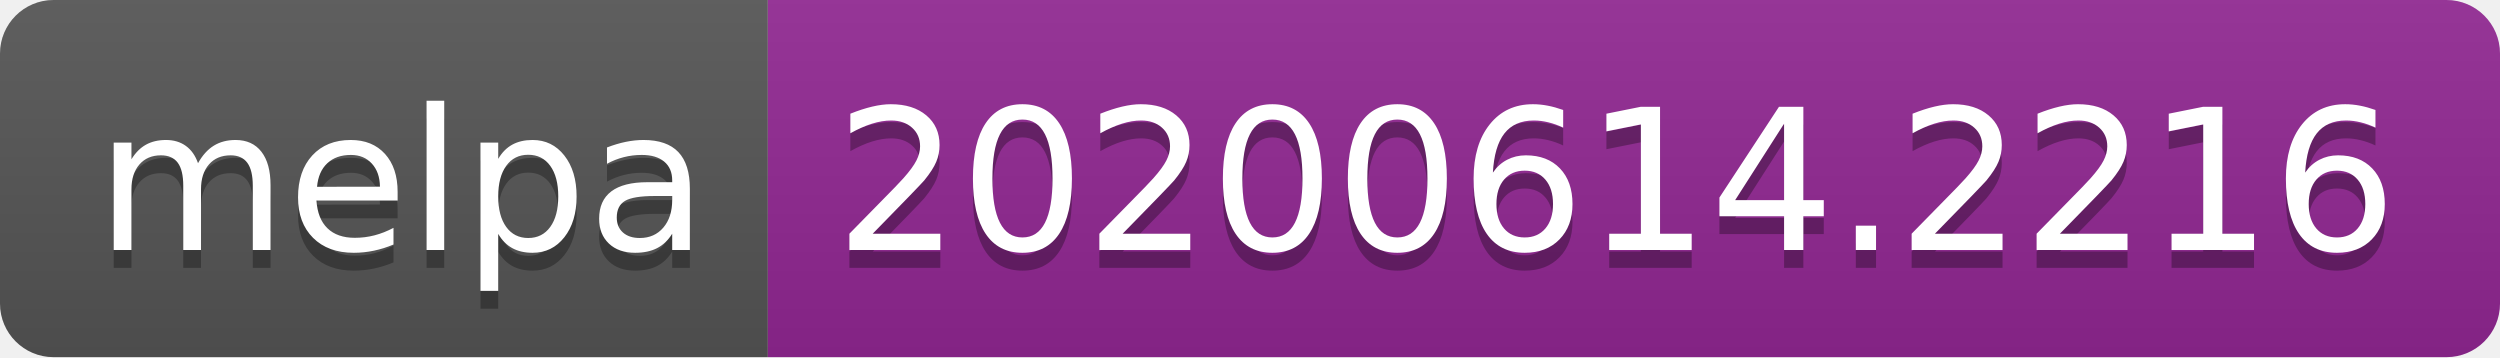
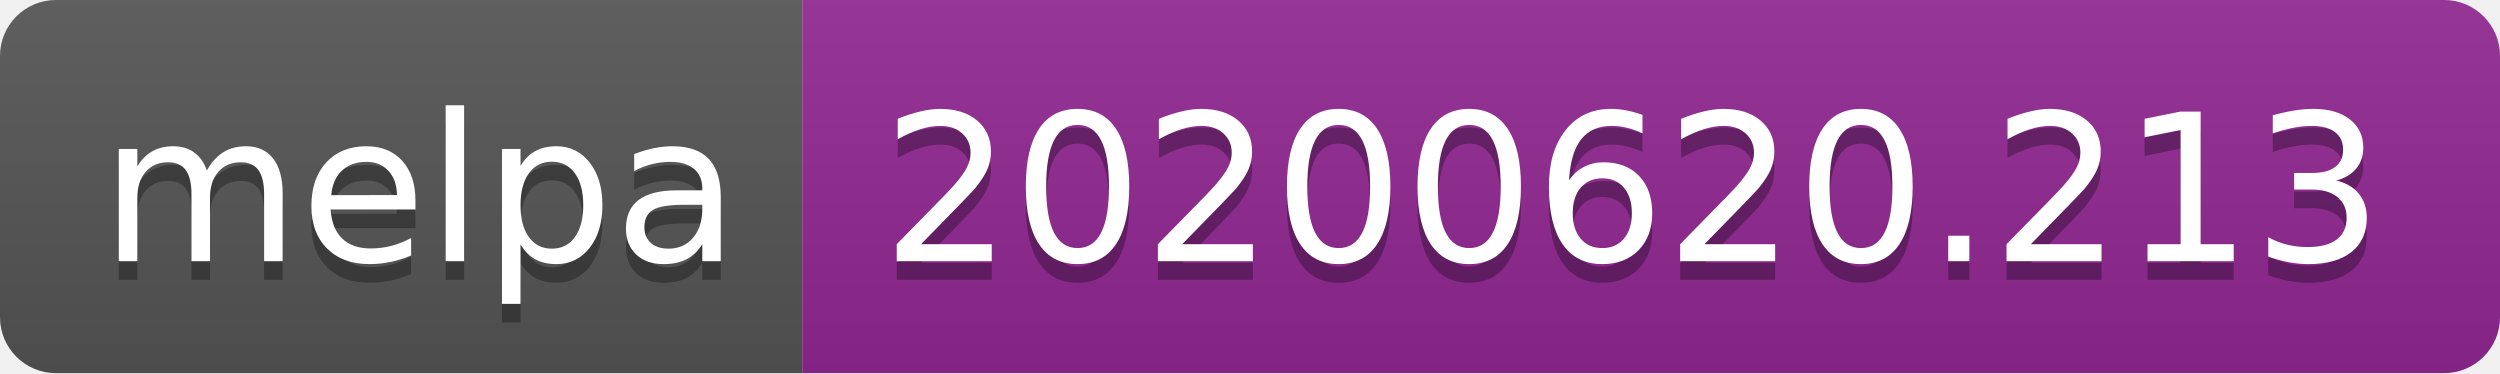
- <svg xmlns="http://www.w3.org/2000/svg" width="140" height="20">
+ <svg xmlns="http://www.w3.org/2000/svg" width="134" height="20">
  <linearGradient id="s" x2="0" y2="100%">
    <stop offset="0" stop-color="#bbb" stop-opacity=".1" />
    <stop offset="1" stop-opacity=".1" />
  </linearGradient>
  <clipPath id="r">
-     <rect width="140" height="20" rx="3" fill="#fff" />
+     <rect width="134" height="20" rx="3" fill="#fff" />
  </clipPath>
  <g clip-path="url(#r)">
    <rect width="43" height="20" fill="#555" />
-     <rect x="43" width="97" height="20" fill="#922793" />
-     <rect width="140" height="20" fill="url(#s)" />
+     <rect x="43" width="91" height="20" fill="#922793" />
+     <rect width="134" height="20" fill="url(#s)" />
  </g>
  <g fill="#fff" text-anchor="middle" font-family="Verdana,Geneva,DejaVu Sans,sans-serif" text-rendering="geometricPrecision" font-size="110">
    <text x="225" y="150" fill="#010101" fill-opacity=".3" transform="scale(.1)" textLength="330">melpa</text>
    <text x="225" y="140" transform="scale(.1)" textLength="330">melpa</text>
-     <text x="905" y="150" fill="#010101" fill-opacity=".3" transform="scale(.1)" textLength="870">20200614.2216</text>
-     <text x="905" y="140" transform="scale(.1)" textLength="870">20200614.2216</text>
+     <text x="875" y="150" fill="#010101" fill-opacity=".3" transform="scale(.1)" textLength="810">20200620.213</text>
+     <text x="875" y="140" transform="scale(.1)" textLength="810">20200620.213</text>
  </g>
</svg>
